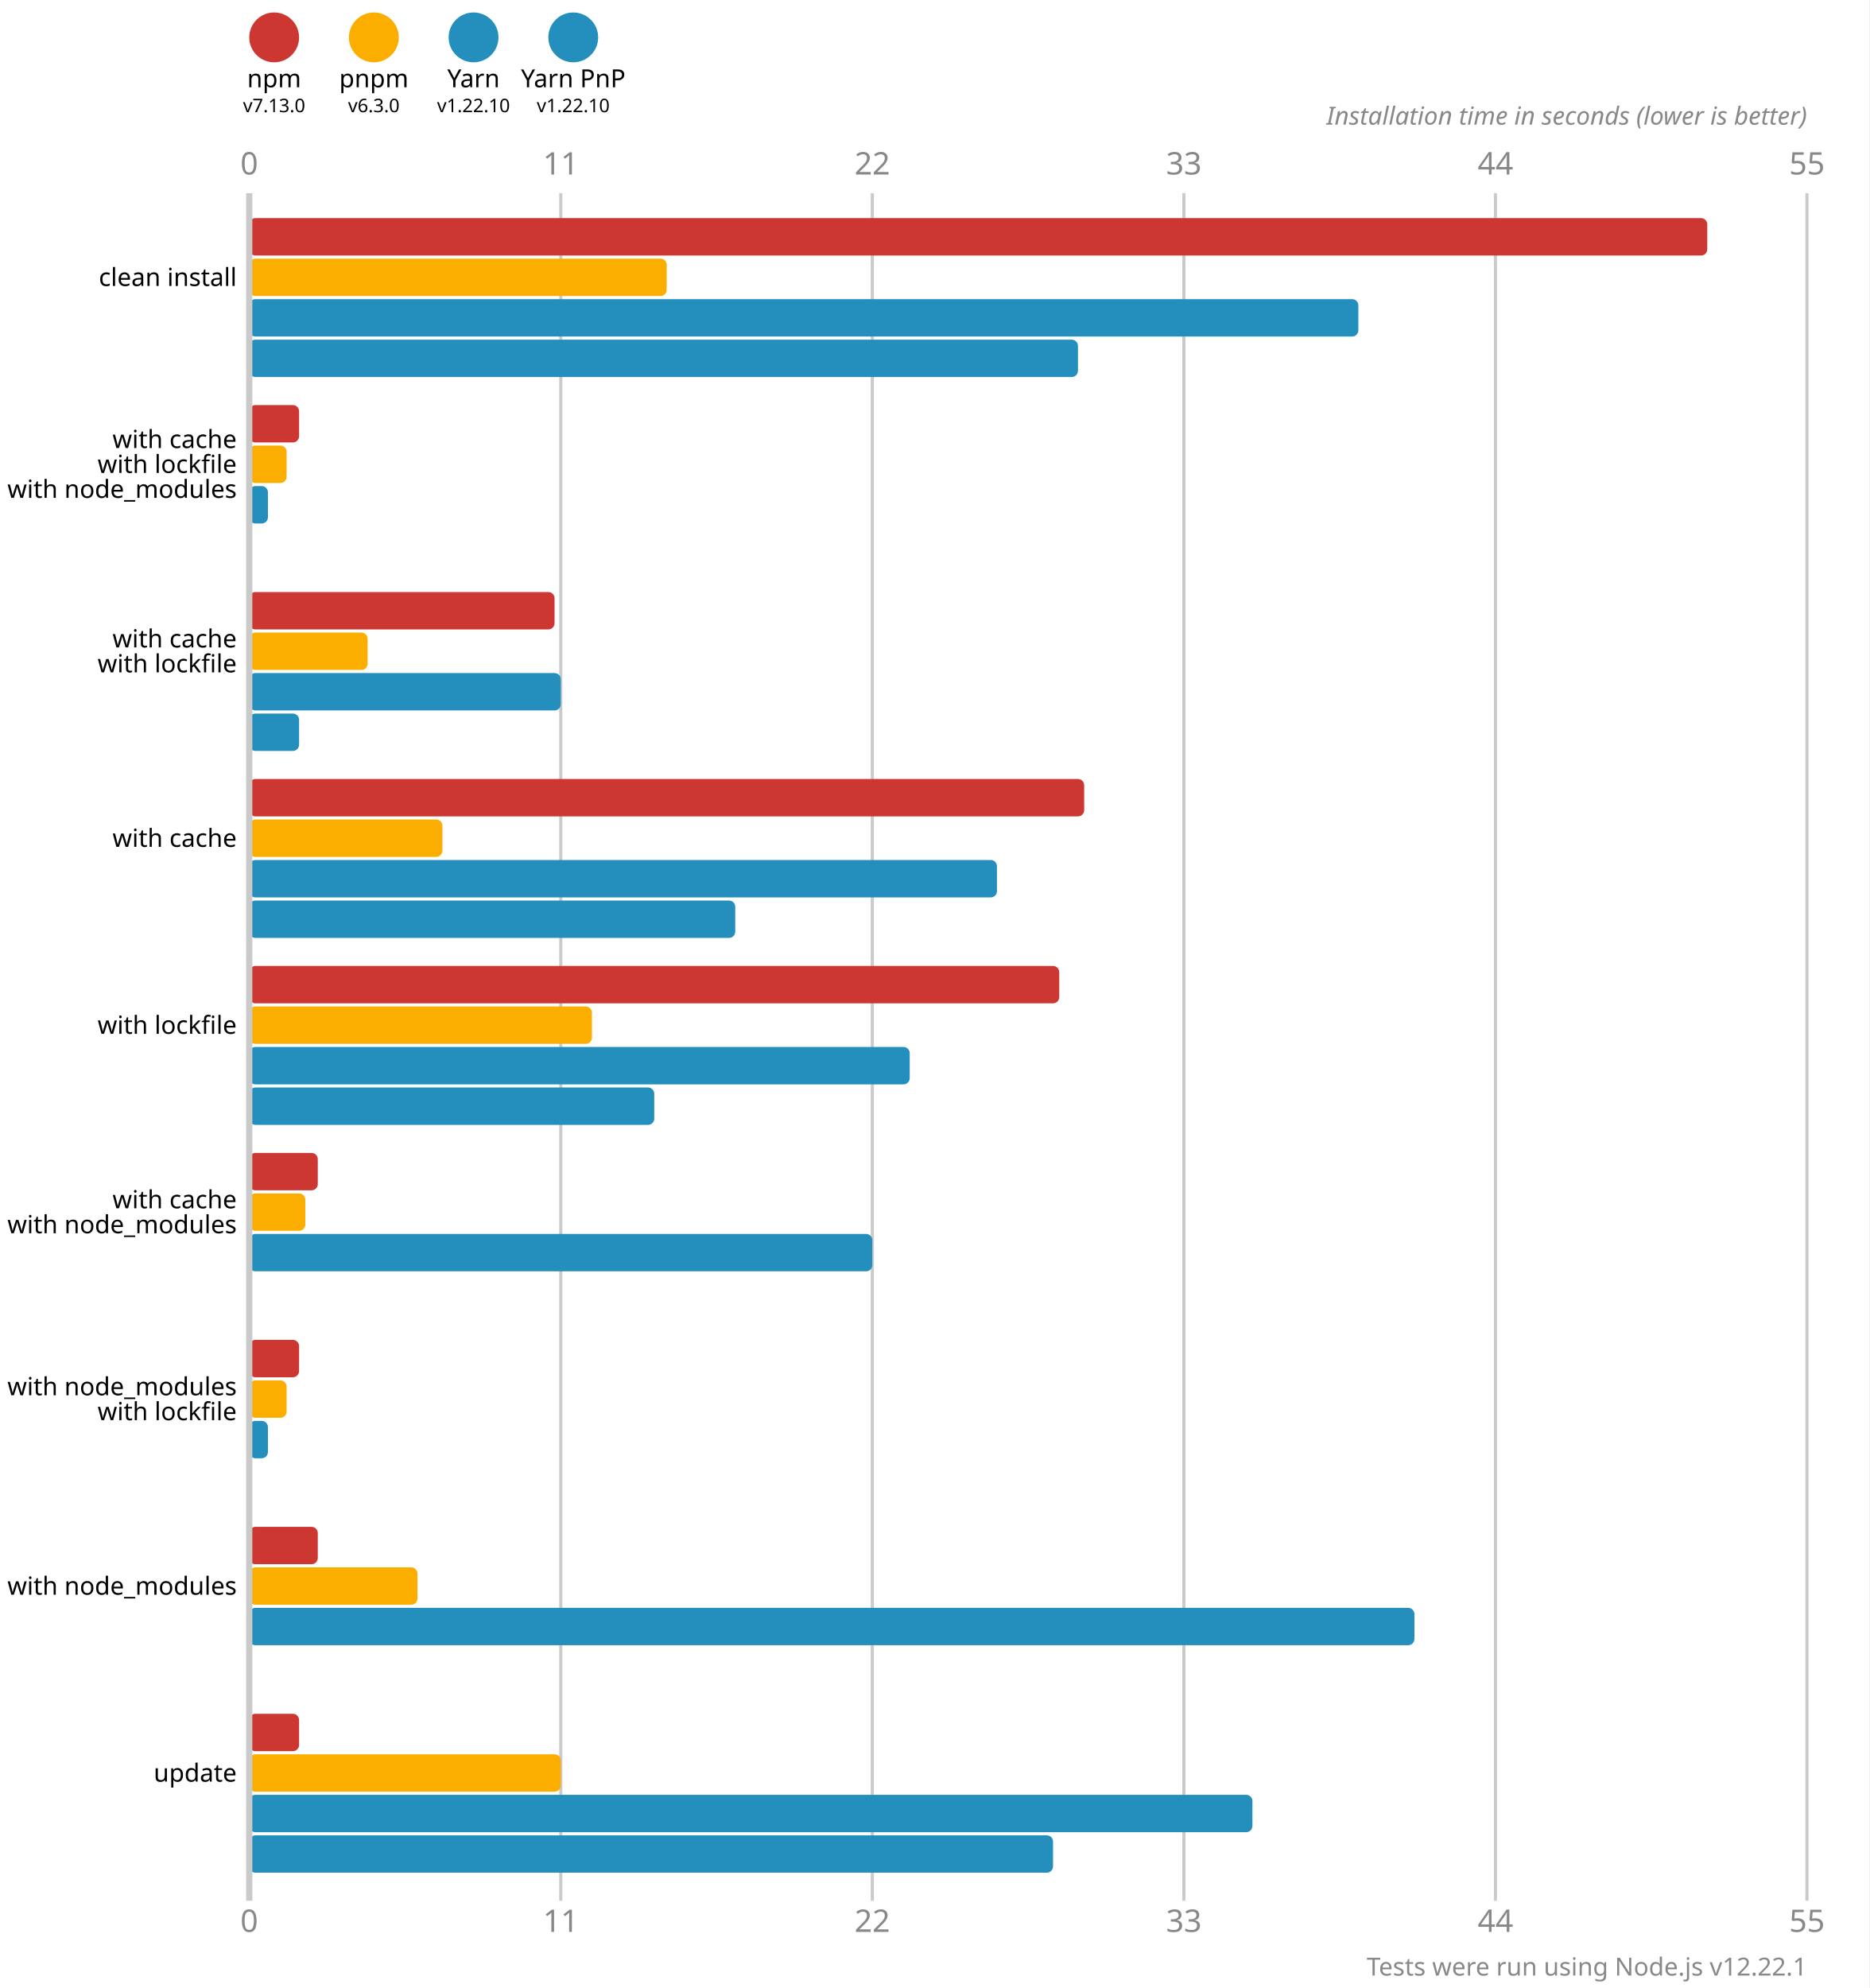
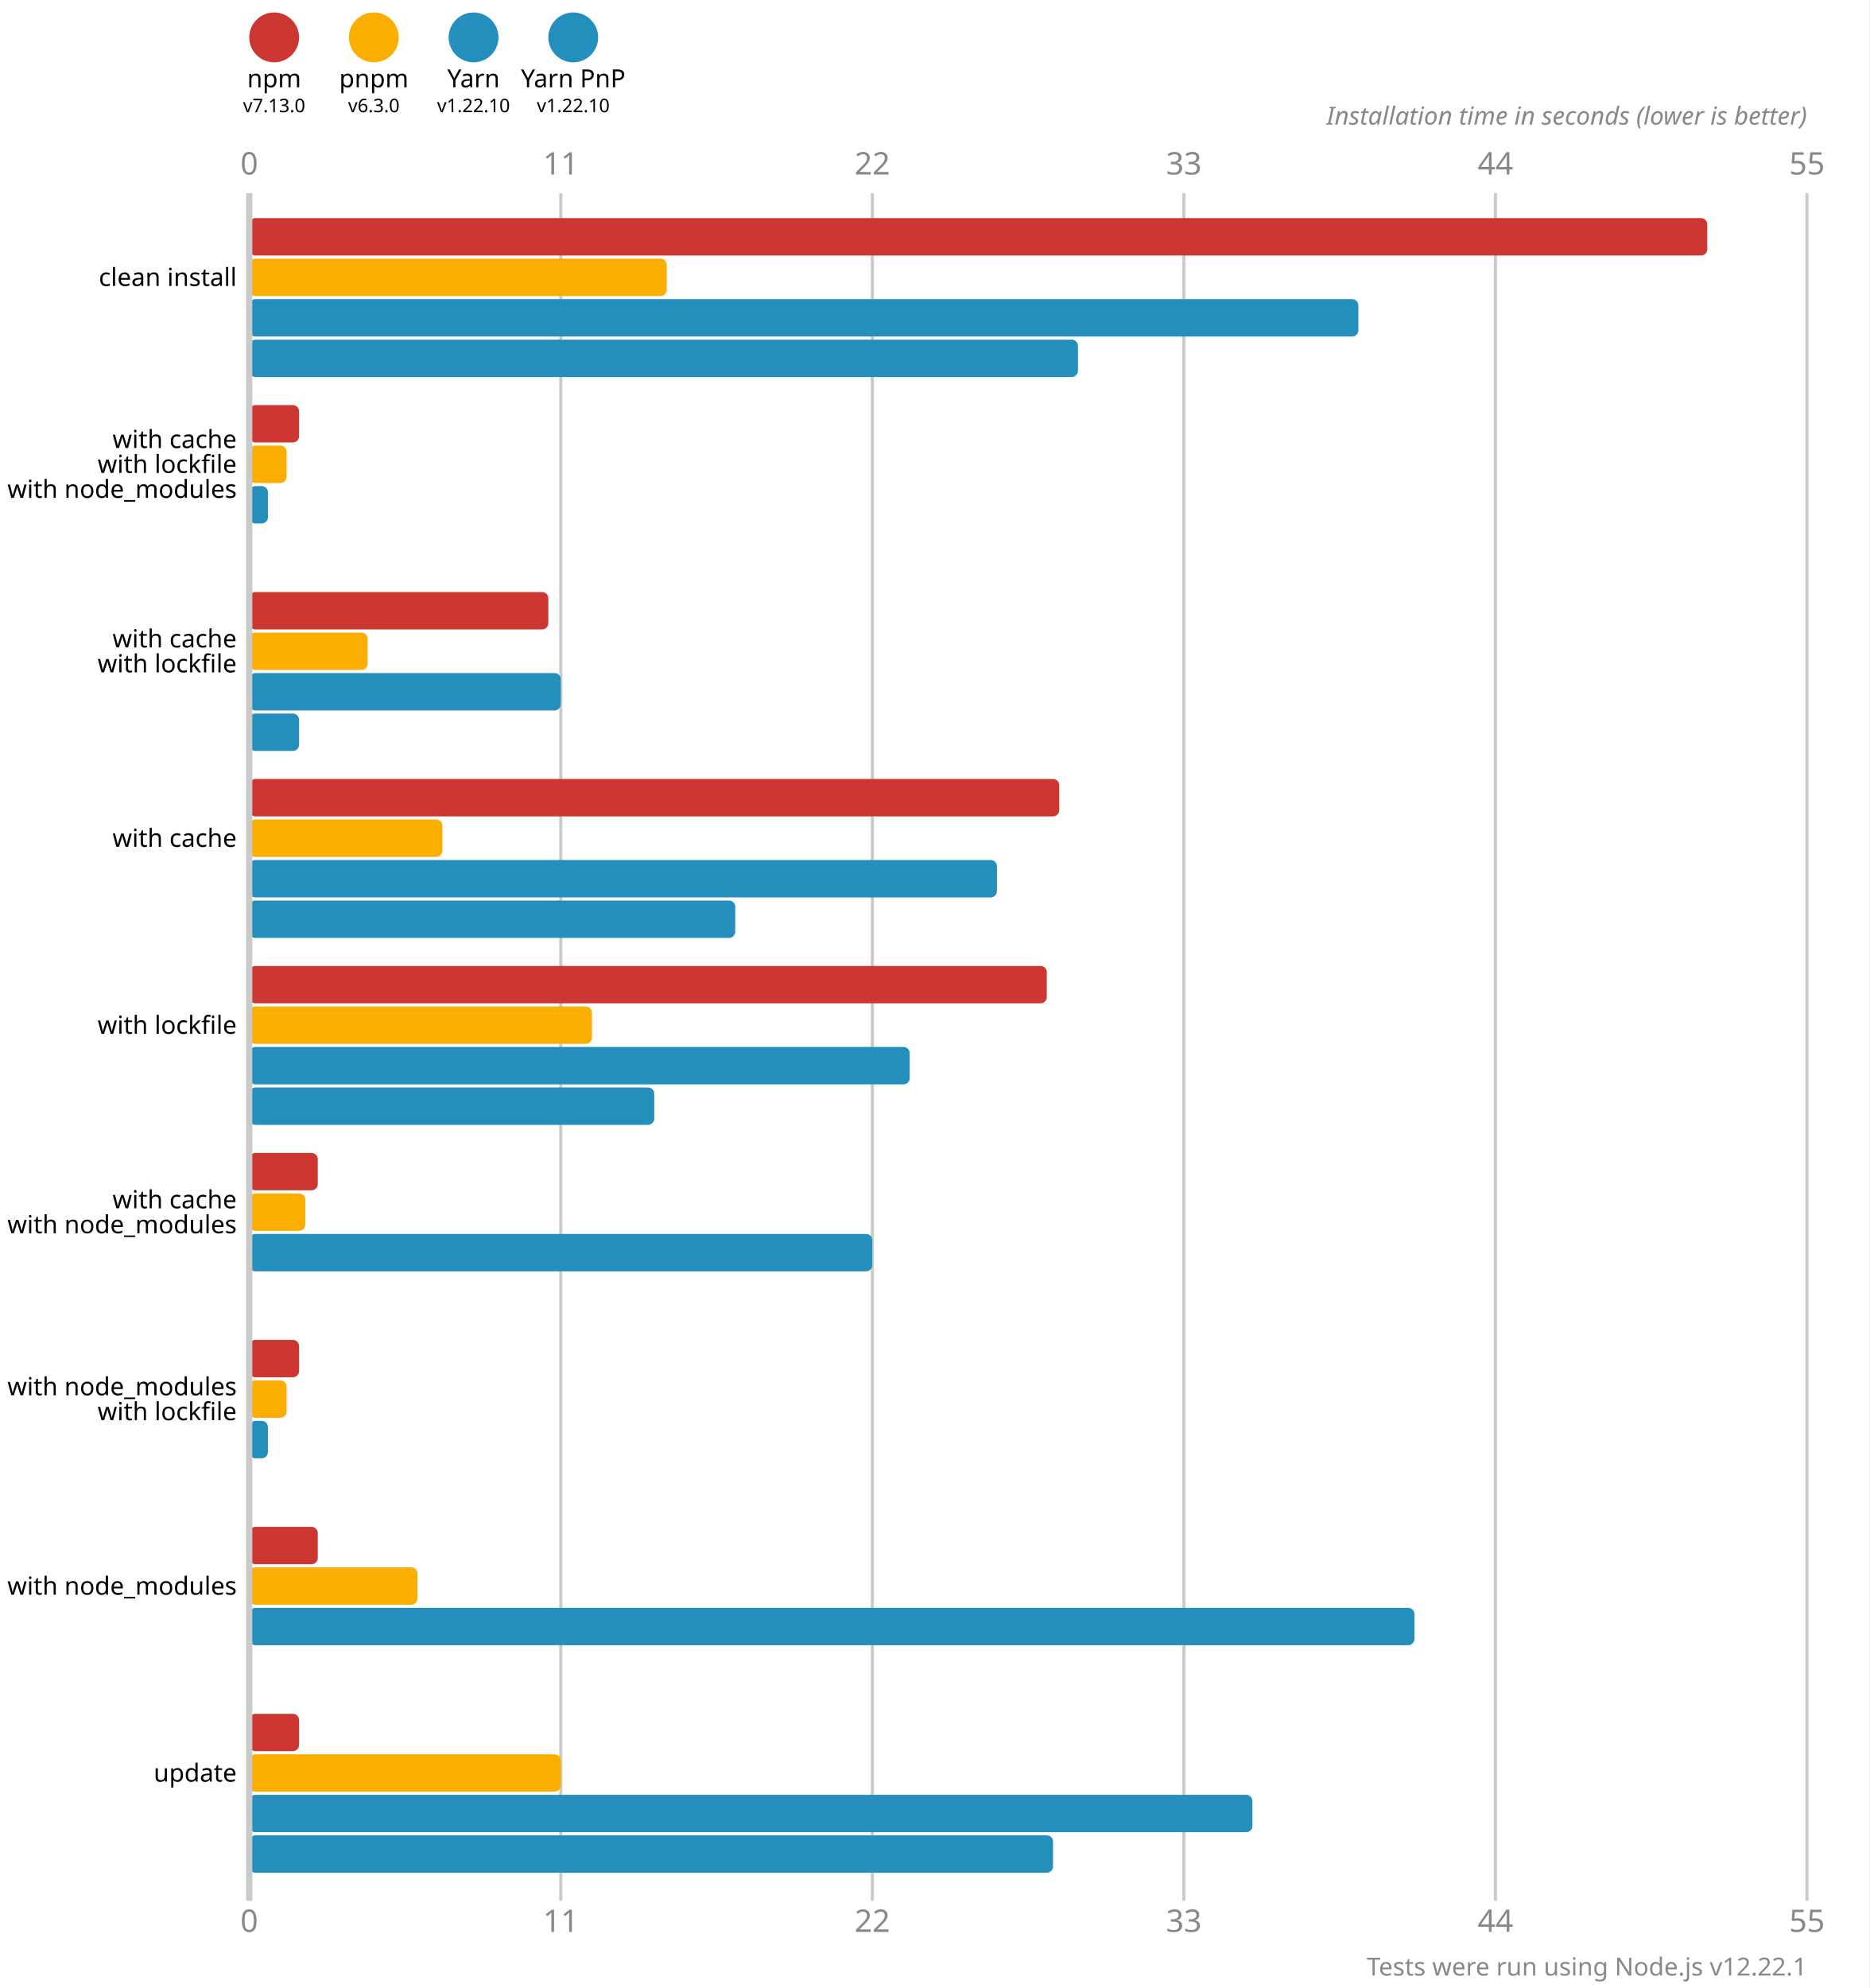
<svg xmlns="http://www.w3.org/2000/svg" version="1.1" viewBox="0 0 300 319">
  <style>
    .font { font-family: sans-serif; }
    .s3 { font-size: 3px; }
    .s4 { font-size: 4px; }
    .s5 { font-size: 5px; }
    .line { stroke: #cacaca; }
    .width { stroke-width: 0.5; }
    .text { fill: #888; }
  </style>
  <rect x="0" y="0" width="300" height="319" fill="#fff" />
  <circle cx="44" cy="6" r="4" fill="#cd3731" />
  <text x="44" y="14" class="font s4" text-anchor="middle">npm</text>
  <text x="44" y="18" class="font s3" text-anchor="middle">v7.13.0</text>
  <circle cx="60" cy="6" r="4" fill="#fbae00" />
  <text x="60" y="14" class="font s4" text-anchor="middle">pnpm</text>
  <text x="60" y="18" class="font s3" text-anchor="middle">v6.3.0</text>
  <circle cx="76" cy="6" r="4" fill="#248ebd" />
  <text x="76" y="14" class="font s4" text-anchor="middle">Yarn</text>
  <text x="76" y="18" class="font s3" text-anchor="middle">v1.22.10</text>
  <circle cx="92" cy="6" r="4" fill="#248ebd" />
  <text x="92" y="14" class="font s4" text-anchor="middle">Yarn PnP</text>
  <text x="92" y="18" class="font s3" text-anchor="middle">v1.22.10</text>
  <text x="40" y="28" class="font s5 text" text-anchor="middle">0</text>
  <text x="40" y="310" class="font s5 text" text-anchor="middle">0</text>
  <line x1="90" y1="31" x2="90" y2="305" class="line width" />
  <text x="90" y="28" class="font s5 text" text-anchor="middle">11</text>
  <text x="90" y="310" class="font s5 text" text-anchor="middle">11</text>
  <line x1="140" y1="31" x2="140" y2="305" class="line width" />
  <text x="140" y="28" class="font s5 text" text-anchor="middle">22</text>
  <text x="140" y="310" class="font s5 text" text-anchor="middle">22</text>
  <line x1="190" y1="31" x2="190" y2="305" class="line width" />
  <text x="190" y="28" class="font s5 text" text-anchor="middle">33</text>
  <text x="190" y="310" class="font s5 text" text-anchor="middle">33</text>
  <line x1="240" y1="31" x2="240" y2="305" class="line width" />
  <text x="240" y="28" class="font s5 text" text-anchor="middle">44</text>
  <text x="240" y="310" class="font s5 text" text-anchor="middle">44</text>
  <line x1="290" y1="31" x2="290" y2="305" class="line width" />
  <text x="290" y="28" class="font s5 text" text-anchor="middle">55</text>
  <text x="290" y="310" class="font s5 text" text-anchor="middle">55</text>
  <text x="290" y="20" class="font s4 text" font-style="italic" text-anchor="end">Installation time in seconds (lower is better)</text>
  <rect x="40" y="35" width="234" height="6" fill="#cd3731" rx="1" ry="1" />
  <rect x="40" y="41.5" width="67" height="6" fill="#fbae00" rx="1" ry="1" />
  <rect x="40" y="48" width="178" height="6" fill="#248ebd" rx="1" ry="1" />
  <rect x="40" y="54.5" width="133" height="6" fill="#248ebd" rx="1" ry="1" />
  <rect x="40" y="65" width="8" height="6" fill="#cd3731" rx="1" ry="1" />
  <rect x="40" y="71.5" width="6" height="6" fill="#fbae00" rx="1" ry="1" />
  <rect x="40" y="78" width="3" height="6" fill="#248ebd" rx="1" ry="1" />
  <rect x="40" y="84.5" width="0" height="6" fill="#248ebd" rx="1" ry="1" />
-   <rect x="40" y="95" width="49" height="6" fill="#cd3731" rx="1" ry="1" />
+   <rect x="40" y="95" width="48" height="6" fill="#cd3731" rx="1" ry="1" />
  <rect x="40" y="101.5" width="19" height="6" fill="#fbae00" rx="1" ry="1" />
  <rect x="40" y="108" width="50" height="6" fill="#248ebd" rx="1" ry="1" />
  <rect x="40" y="114.5" width="8" height="6" fill="#248ebd" rx="1" ry="1" />
-   <rect x="40" y="125" width="134" height="6" fill="#cd3731" rx="1" ry="1" />
+   <rect x="40" y="125" width="130" height="6" fill="#cd3731" rx="1" ry="1" />
  <rect x="40" y="131.5" width="31" height="6" fill="#fbae00" rx="1" ry="1" />
  <rect x="40" y="138" width="120" height="6" fill="#248ebd" rx="1" ry="1" />
  <rect x="40" y="144.5" width="78" height="6" fill="#248ebd" rx="1" ry="1" />
-   <rect x="40" y="155" width="130" height="6" fill="#cd3731" rx="1" ry="1" />
+   <rect x="40" y="155" width="128" height="6" fill="#cd3731" rx="1" ry="1" />
  <rect x="40" y="161.5" width="55" height="6" fill="#fbae00" rx="1" ry="1" />
  <rect x="40" y="168" width="106" height="6" fill="#248ebd" rx="1" ry="1" />
  <rect x="40" y="174.5" width="65" height="6" fill="#248ebd" rx="1" ry="1" />
  <rect x="40" y="185" width="11" height="6" fill="#cd3731" rx="1" ry="1" />
  <rect x="40" y="191.5" width="9" height="6" fill="#fbae00" rx="1" ry="1" />
  <rect x="40" y="198" width="100" height="6" fill="#248ebd" rx="1" ry="1" />
  <rect x="40" y="204.5" width="0" height="6" fill="#248ebd" rx="1" ry="1" />
  <rect x="40" y="215" width="8" height="6" fill="#cd3731" rx="1" ry="1" />
  <rect x="40" y="221.5" width="6" height="6" fill="#fbae00" rx="1" ry="1" />
  <rect x="40" y="228" width="3" height="6" fill="#248ebd" rx="1" ry="1" />
  <rect x="40" y="234.5" width="0" height="6" fill="#248ebd" rx="1" ry="1" />
  <rect x="40" y="245" width="11" height="6" fill="#cd3731" rx="1" ry="1" />
  <rect x="40" y="251.5" width="27" height="6" fill="#fbae00" rx="1" ry="1" />
  <rect x="40" y="258" width="187" height="6" fill="#248ebd" rx="1" ry="1" />
  <rect x="40" y="264.5" width="0" height="6" fill="#248ebd" rx="1" ry="1" />
  <rect x="40" y="275" width="8" height="6" fill="#cd3731" rx="1" ry="1" />
  <rect x="40" y="281.5" width="50" height="6" fill="#fbae00" rx="1" ry="1" />
  <rect x="40" y="288" width="161" height="6" fill="#248ebd" rx="1" ry="1" />
  <rect x="40" y="294.5" width="129" height="6" fill="#248ebd" rx="1" ry="1" />
  <line x1="40" y1="31" x2="40" y2="305" class="line" />
  <text x="38" y="44.5" class="font s4" dominant-baseline="middle" text-anchor="end">clean install</text>
  <text x="38" y="70.5" class="font s4" dominant-baseline="middle" text-anchor="end">with cache</text>
  <text x="38" y="74.5" class="font s4" dominant-baseline="middle" text-anchor="end">with lockfile</text>
  <text x="38" y="78.5" class="font s4" dominant-baseline="middle" text-anchor="end">with node_modules</text>
  <text x="38" y="102.5" class="font s4" dominant-baseline="middle" text-anchor="end">with cache</text>
  <text x="38" y="106.5" class="font s4" dominant-baseline="middle" text-anchor="end">with lockfile</text>
  <text x="38" y="134.5" class="font s4" dominant-baseline="middle" text-anchor="end">with cache</text>
  <text x="38" y="164.5" class="font s4" dominant-baseline="middle" text-anchor="end">with lockfile</text>
  <text x="38" y="192.5" class="font s4" dominant-baseline="middle" text-anchor="end">with cache</text>
  <text x="38" y="196.5" class="font s4" dominant-baseline="middle" text-anchor="end">with node_modules</text>
  <text x="38" y="222.5" class="font s4" dominant-baseline="middle" text-anchor="end">with node_modules</text>
  <text x="38" y="226.5" class="font s4" dominant-baseline="middle" text-anchor="end">with lockfile</text>
  <text x="38" y="254.5" class="font s4" dominant-baseline="middle" text-anchor="end">with node_modules</text>
  <text x="38" y="284.5" class="font s4" dominant-baseline="middle" text-anchor="end">update</text>
  <text x="290" y="317" class="font s4 text" text-anchor="end">Tests were run using Node.js v12.22.1</text>
</svg>
